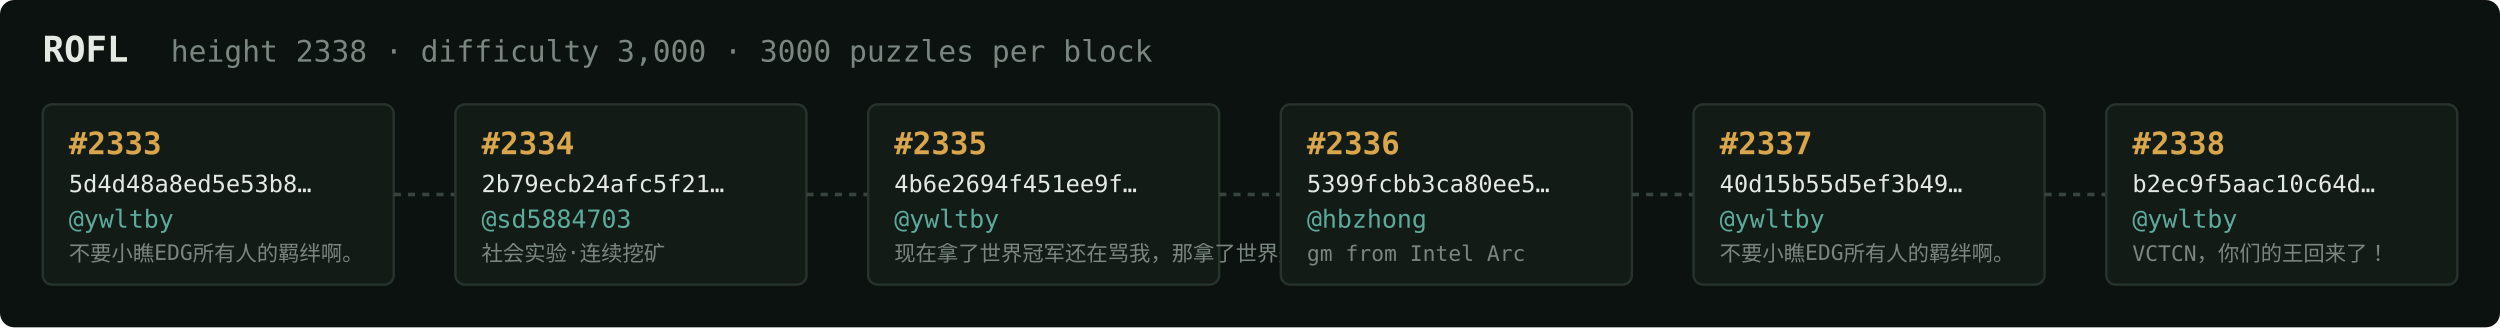
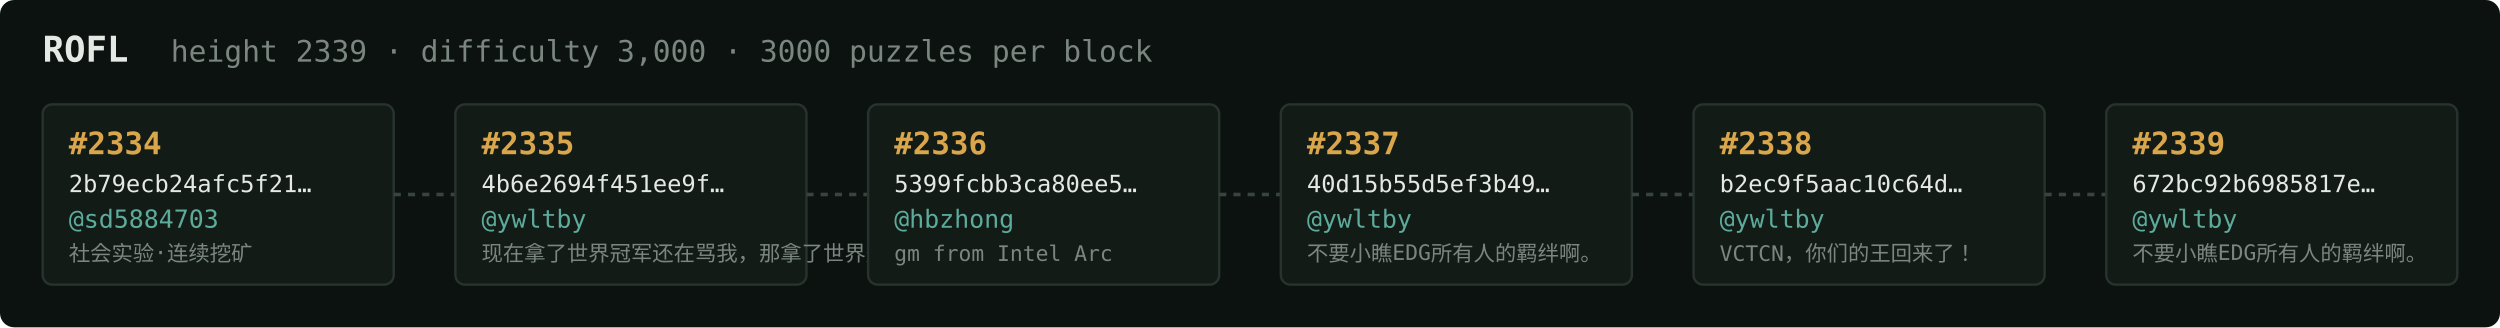
<svg xmlns="http://www.w3.org/2000/svg" width="1054" height="138" viewBox="0 0 1054 138" font-family="ui-monospace,SFMono-Regular,Menlo,monospace">
  <rect fill="#0c1210" width="1054" height="138" rx="6" />
  <text x="18" y="26" fill="#e5e9e3" font-size="15" font-weight="700">ROFL</text>
-   <text x="72" y="26" fill="#7a867f" font-size="12.5">height 2338 · difficulty 3,000 · 3000 puzzles per block</text>
+   <text x="72" y="26" fill="#7a867f" font-size="12.5">height 2339 · difficulty 3,000 · 3000 puzzles per block</text>
  <rect x="18" y="44" width="148" height="76" rx="4" fill="#131b17" stroke="#28332e" stroke-width="1" />
-   <text x="29" y="65" fill="#d9a64c" font-size="13" font-weight="700">#2333</text>
-   <text x="29" y="81" fill="#e5e9e3" font-size="10">5d4d48a8ed5e53b8…</text>
-   <text x="29" y="96" fill="#5cab9b" font-size="10.5">@ywltby</text>
-   <text x="29" y="110" fill="#7a867f" font-size="9">不要小瞧EDG所有人的羁绊啊。</text>
+   <text x="29" y="65" fill="#d9a64c" font-size="13" font-weight="700">#2334</text>
+   <text x="29" y="81" fill="#e5e9e3" font-size="10">2b79ecb24afc5f21…</text>
+   <text x="29" y="96" fill="#5cab9b" font-size="10.5">@sd5884703</text>
+   <text x="29" y="110" fill="#7a867f" font-size="9">社会实验·连续挖矿</text>
  <line x1="166" y1="82.0" x2="192" y2="82.0" stroke="#38443e" stroke-width="1.5" stroke-dasharray="3 3" />
  <rect x="192" y="44" width="148" height="76" rx="4" fill="#131b17" stroke="#28332e" stroke-width="1" />
-   <text x="203" y="65" fill="#d9a64c" font-size="13" font-weight="700">#2334</text>
-   <text x="203" y="81" fill="#e5e9e3" font-size="10">2b79ecb24afc5f21…</text>
-   <text x="203" y="96" fill="#5cab9b" font-size="10.5">@sd5884703</text>
-   <text x="203" y="110" fill="#7a867f" font-size="9">社会实验·连续挖矿</text>
+   <text x="203" y="65" fill="#d9a64c" font-size="13" font-weight="700">#2335</text>
+   <text x="203" y="81" fill="#e5e9e3" font-size="10">4b6e2694f451ee9f…</text>
+   <text x="203" y="96" fill="#5cab9b" font-size="10.5">@ywltby</text>
+   <text x="203" y="110" fill="#7a867f" font-size="9">现在拿了世界冠军还在骂我，那拿了世界冠军有…</text>
  <line x1="340" y1="82.0" x2="366" y2="82.0" stroke="#38443e" stroke-width="1.5" stroke-dasharray="3 3" />
  <rect x="366" y="44" width="148" height="76" rx="4" fill="#131b17" stroke="#28332e" stroke-width="1" />
-   <text x="377" y="65" fill="#d9a64c" font-size="13" font-weight="700">#2335</text>
-   <text x="377" y="81" fill="#e5e9e3" font-size="10">4b6e2694f451ee9f…</text>
-   <text x="377" y="96" fill="#5cab9b" font-size="10.5">@ywltby</text>
-   <text x="377" y="110" fill="#7a867f" font-size="9">现在拿了世界冠军还在骂我，那拿了世界冠军有…</text>
+   <text x="377" y="65" fill="#d9a64c" font-size="13" font-weight="700">#2336</text>
+   <text x="377" y="81" fill="#e5e9e3" font-size="10">5399fcbb3ca80ee5…</text>
+   <text x="377" y="96" fill="#5cab9b" font-size="10.5">@hbzhong</text>
+   <text x="377" y="110" fill="#7a867f" font-size="9">gm from Intel Arc</text>
  <line x1="514" y1="82.0" x2="540" y2="82.0" stroke="#38443e" stroke-width="1.5" stroke-dasharray="3 3" />
  <rect x="540" y="44" width="148" height="76" rx="4" fill="#131b17" stroke="#28332e" stroke-width="1" />
-   <text x="551" y="65" fill="#d9a64c" font-size="13" font-weight="700">#2336</text>
-   <text x="551" y="81" fill="#e5e9e3" font-size="10">5399fcbb3ca80ee5…</text>
-   <text x="551" y="96" fill="#5cab9b" font-size="10.5">@hbzhong</text>
-   <text x="551" y="110" fill="#7a867f" font-size="9">gm from Intel Arc</text>
+   <text x="551" y="65" fill="#d9a64c" font-size="13" font-weight="700">#2337</text>
+   <text x="551" y="81" fill="#e5e9e3" font-size="10">40d15b55d5ef3b49…</text>
+   <text x="551" y="96" fill="#5cab9b" font-size="10.5">@ywltby</text>
+   <text x="551" y="110" fill="#7a867f" font-size="9">不要小瞧EDG所有人的羁绊啊。</text>
  <line x1="688" y1="82.0" x2="714" y2="82.0" stroke="#38443e" stroke-width="1.5" stroke-dasharray="3 3" />
  <rect x="714" y="44" width="148" height="76" rx="4" fill="#131b17" stroke="#28332e" stroke-width="1" />
-   <text x="725" y="65" fill="#d9a64c" font-size="13" font-weight="700">#2337</text>
-   <text x="725" y="81" fill="#e5e9e3" font-size="10">40d15b55d5ef3b49…</text>
+   <text x="725" y="65" fill="#d9a64c" font-size="13" font-weight="700">#2338</text>
+   <text x="725" y="81" fill="#e5e9e3" font-size="10">b2ec9f5aac10c64d…</text>
  <text x="725" y="96" fill="#5cab9b" font-size="10.5">@ywltby</text>
-   <text x="725" y="110" fill="#7a867f" font-size="9">不要小瞧EDG所有人的羁绊啊。</text>
+   <text x="725" y="110" fill="#7a867f" font-size="9">VCTCN，你们的王回来了！</text>
  <line x1="862" y1="82.0" x2="888" y2="82.0" stroke="#38443e" stroke-width="1.5" stroke-dasharray="3 3" />
  <rect x="888" y="44" width="148" height="76" rx="4" fill="#131b17" stroke="#28332e" stroke-width="1" />
-   <text x="899" y="65" fill="#d9a64c" font-size="13" font-weight="700">#2338</text>
-   <text x="899" y="81" fill="#e5e9e3" font-size="10">b2ec9f5aac10c64d…</text>
+   <text x="899" y="65" fill="#d9a64c" font-size="13" font-weight="700">#2339</text>
+   <text x="899" y="81" fill="#e5e9e3" font-size="10">672bc92b6985817e…</text>
  <text x="899" y="96" fill="#5cab9b" font-size="10.5">@ywltby</text>
-   <text x="899" y="110" fill="#7a867f" font-size="9">VCTCN，你们的王回来了！</text>
+   <text x="899" y="110" fill="#7a867f" font-size="9">不要小瞧EDG所有人的羁绊啊。</text>
</svg>
